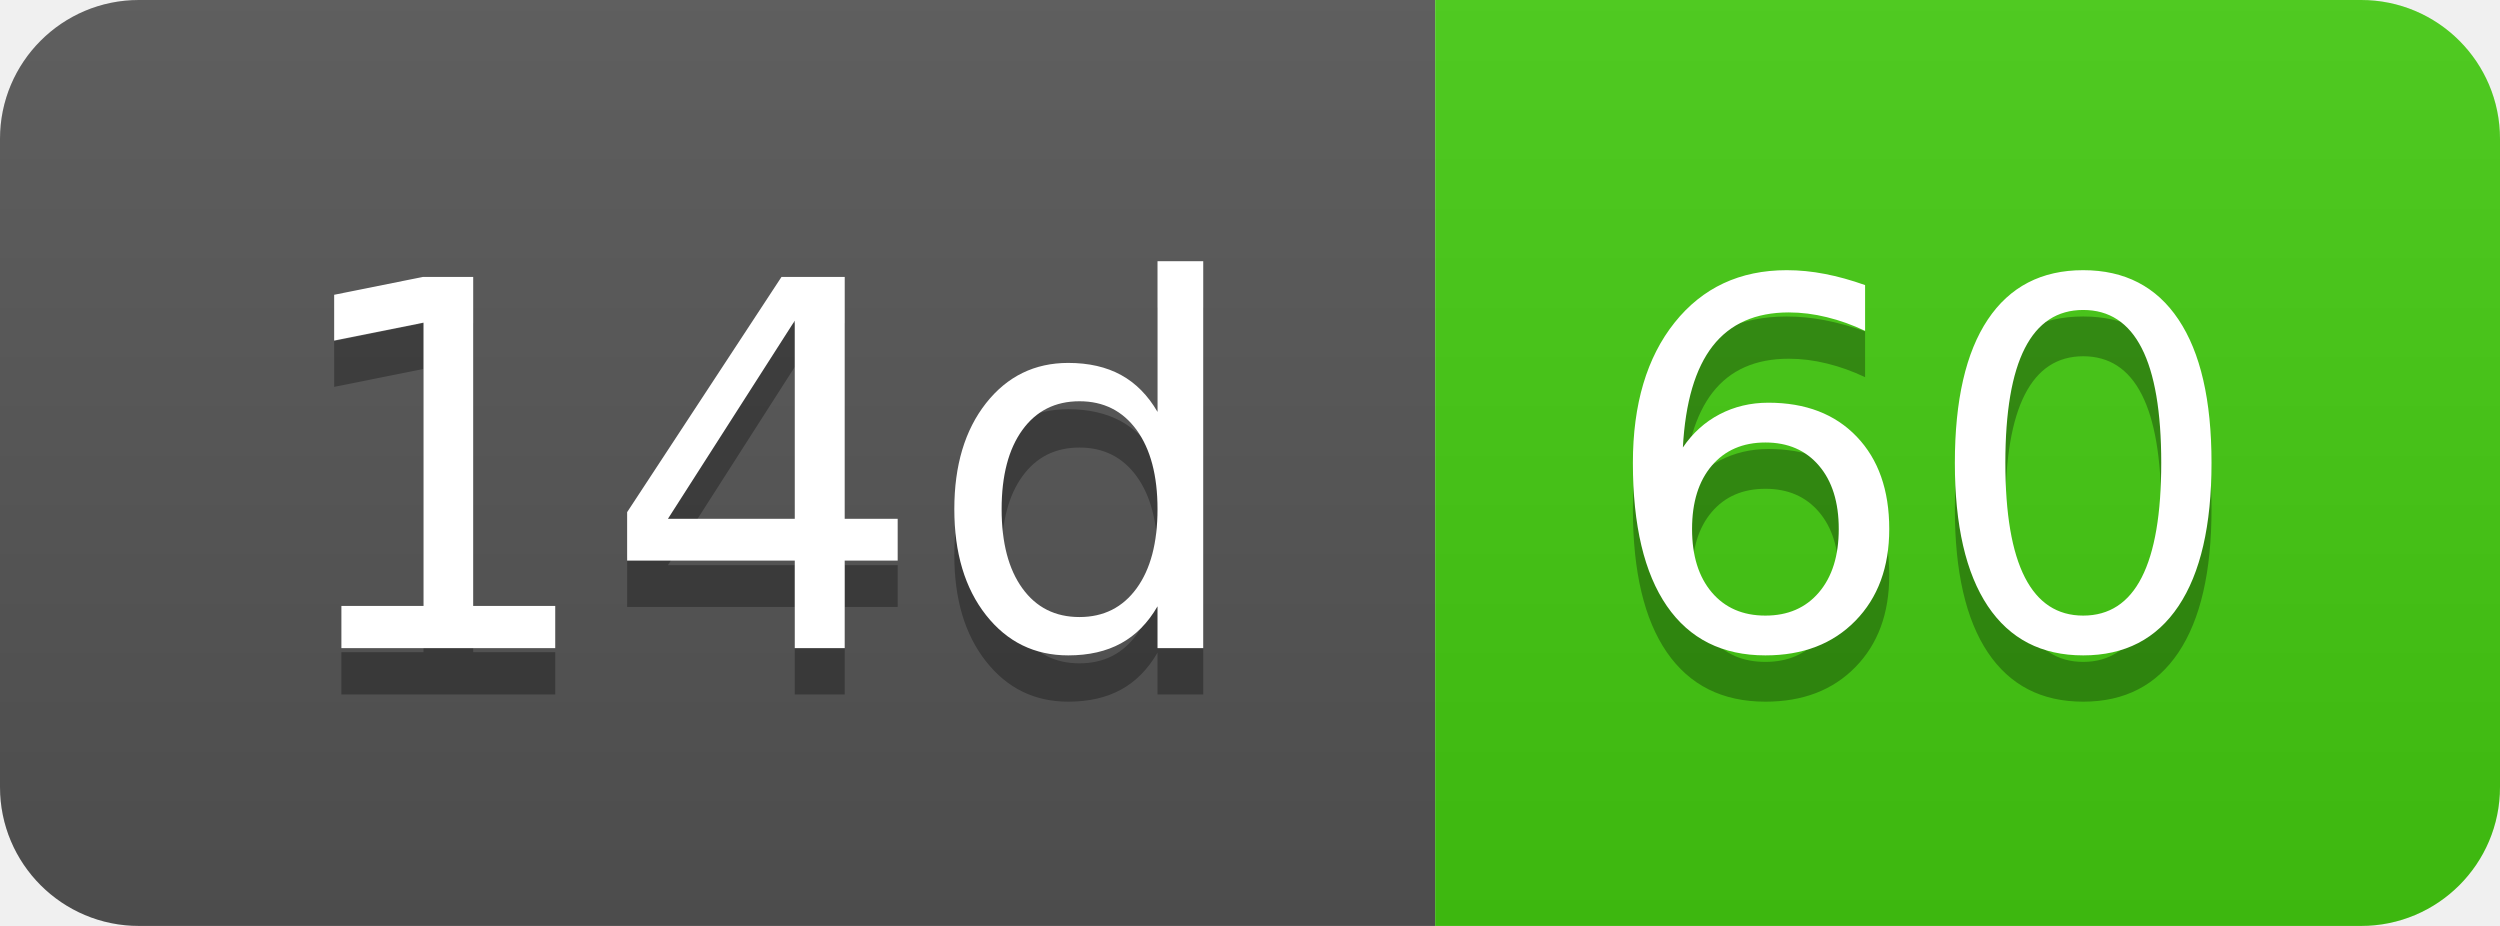
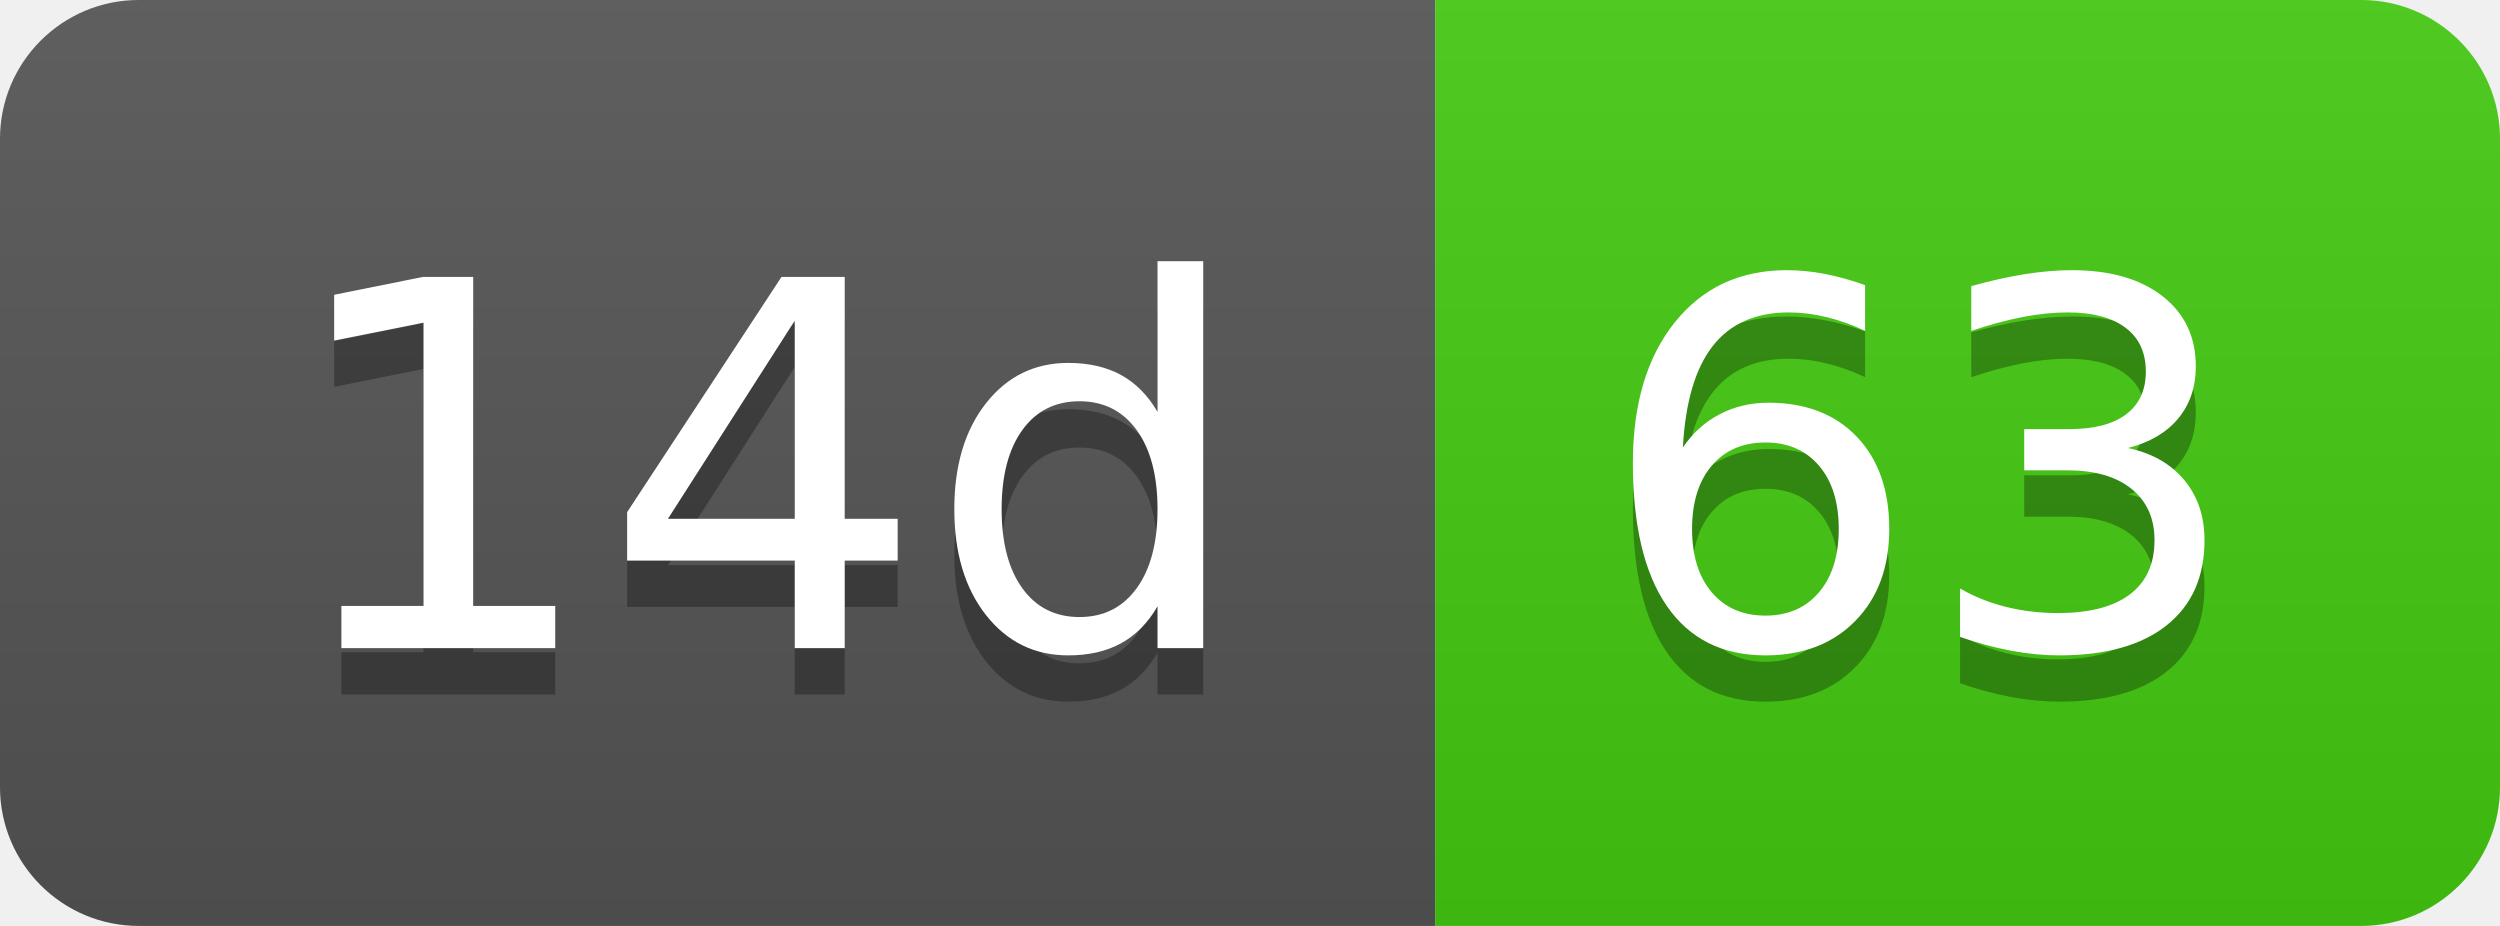
- <svg xmlns="http://www.w3.org/2000/svg" width="54" height="20" role="img" aria-label="14d: 60">
+ <svg xmlns="http://www.w3.org/2000/svg" width="54" height="20" role="img" aria-label="14d: 63">
  <linearGradient id="s" x2="0" y2="100%">
    <stop offset="0" stop-color="#bbb" stop-opacity=".1" />
    <stop offset="1" stop-opacity=".1" />
  </linearGradient>
  <clipPath id="r">
    <rect width="54" height="20" rx="3" fill="#fff" />
  </clipPath>
  <g clip-path="url(#r)">
    <rect width="31" height="20" fill="#555" />
    <rect x="31" width="23" height="20" fill="#4c1" />
    <rect width="54" height="20" fill="url(#s)" />
  </g>
  <g fill="#fff" text-anchor="middle" font-family="Verdana,Geneva,DejaVu Sans,sans-serif" text-rendering="geometricPrecision" font-size="110">
    <text aria-hidden="true" x="165" y="150" fill="#010101" fill-opacity=".3" transform="scale(.1)" textLength="210">14d</text>
    <text x="165" y="140" transform="scale(.1)" fill="#fff" textLength="210">14d</text>
-     <text aria-hidden="true" x="415" y="150" fill="#010101" fill-opacity=".3" transform="scale(.1)" textLength="130">60</text>
-     <text x="415" y="140" transform="scale(.1)" fill="#fff" textLength="130">60</text>
+     <text aria-hidden="true" x="415" y="150" fill="#010101" fill-opacity=".3" transform="scale(.1)" textLength="130">63</text>
+     <text x="415" y="140" transform="scale(.1)" fill="#fff" textLength="130">63</text>
  </g>
</svg>
